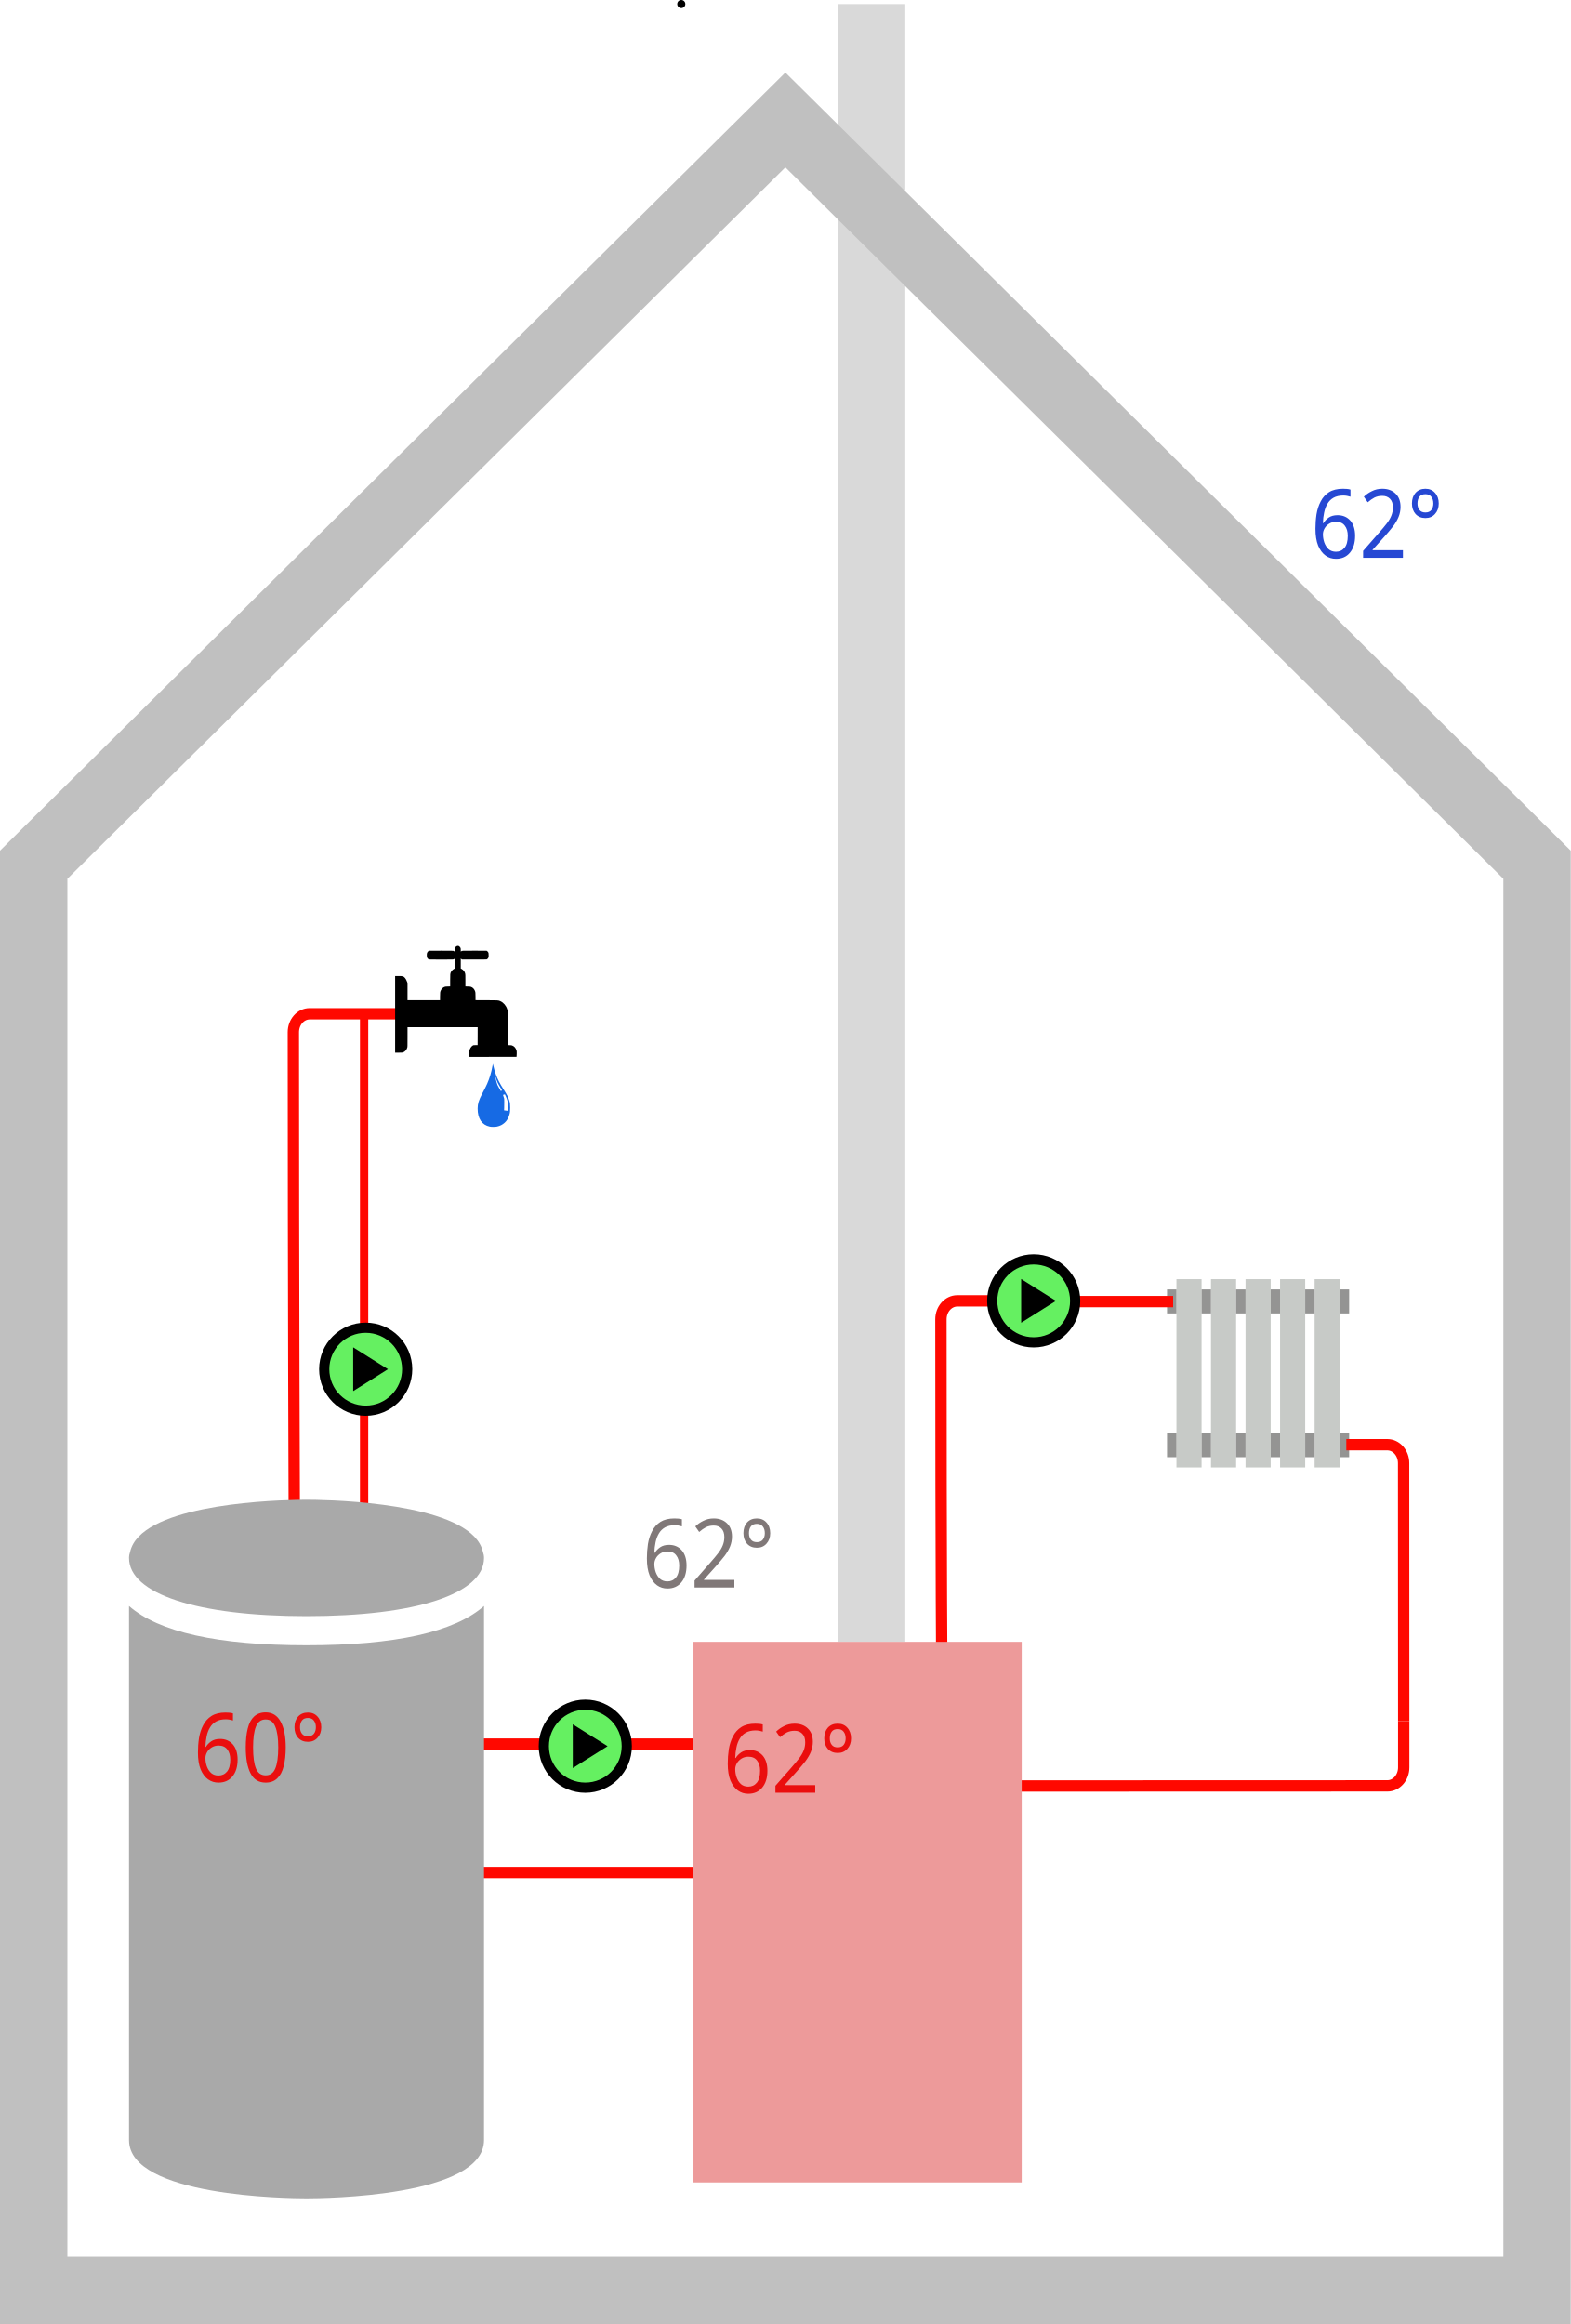
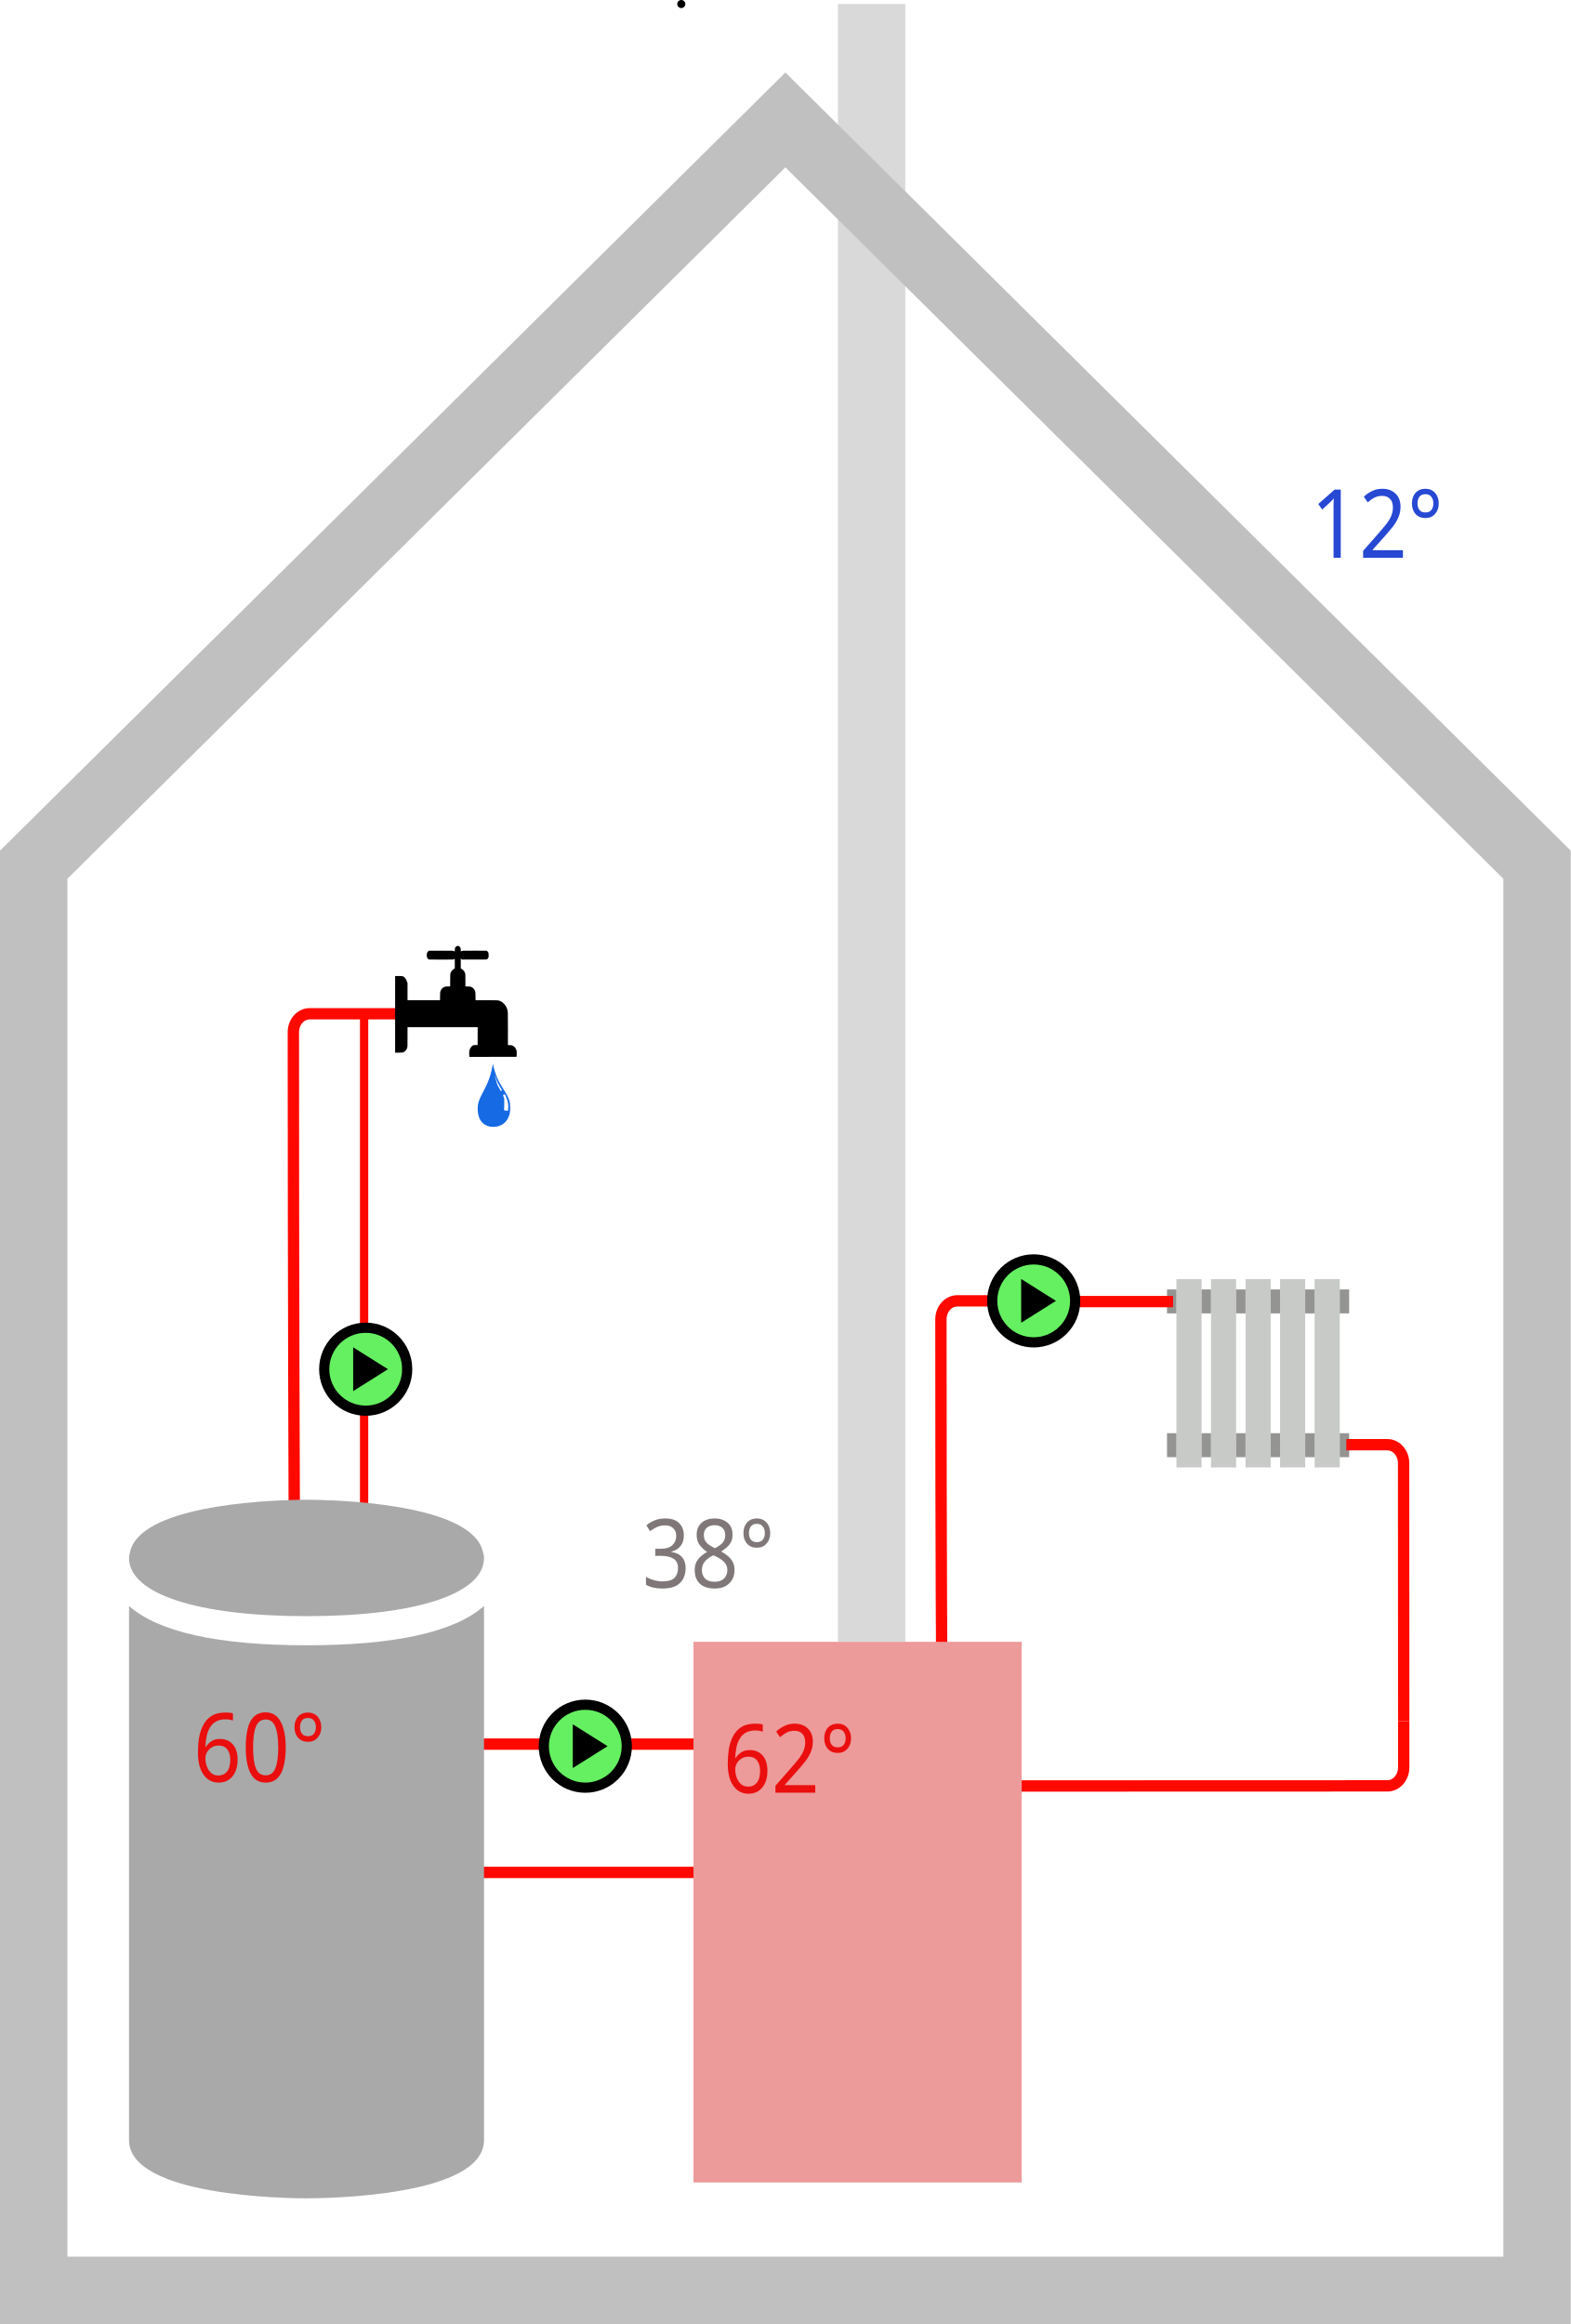
<svg xmlns="http://www.w3.org/2000/svg" width="582.75" height="862.197" viewBox="0 0 154.186 228.123" version="1.1" id="svg5">
  <defs id="defs2" />
  <g id="layer1" transform="translate(-2.130975,-50.17942)">
    <path style="font-variation-settings:normal;opacity:1;vector-effect:none;fill:none;fill-opacity:1;fill-rule:evenodd;stroke:#d9d9d9;stroke-width:6.615;stroke-linecap:butt;stroke-linejoin:miter;stroke-miterlimit:2;stroke-dasharray:none;stroke-dashoffset:0;stroke-opacity:1;-inkscape-stroke:none;stop-color:#000000;stop-opacity:1" d="M 87.688,211.34 V 50.576" id="path2301" />
    <path id="rect397" style="overflow:visible;fill:none;fill-opacity:1;stroke:#c0c0c0;stroke-width:6.615;stroke-miterlimit:2;stroke-opacity:1;stop-color:#000000" d="M 5.438,135.06 79.224,61.953 153.01,135.06 V 274.995 H 5.438 Z" />
    <path id="path15910-0" style="fill:none;stroke:#ff0800;stroke-width:1.113;stroke-miterlimit:4;stroke-dasharray:none;stroke-opacity:1;stop-color:#000000" d="m 31.02,199.588 c 0,0 -0.093,-22.976 -0.093,-48.085 0,-1.001 0.718,-1.813 1.603,-1.813 h 9.69" />
    <path style="font-variation-settings:normal;opacity:1;fill:none;fill-opacity:1;stroke:#ff0800;stroke-width:0.813;stroke-linecap:butt;stroke-linejoin:miter;stroke-miterlimit:4;stroke-dasharray:none;stroke-dashoffset:0;stroke-opacity:1;stop-color:#000000;stop-opacity:1" d="m 37.872,149.967 v 49.438" id="path20934" />
    <path style="font-variation-settings:normal;vector-effect:none;fill:none;fill-opacity:1;stroke:#ff0800;stroke-width:1.113;stroke-linecap:butt;stroke-linejoin:miter;stroke-miterlimit:4;stroke-dasharray:none;stroke-dashoffset:0;stroke-opacity:1;-inkscape-stroke:none;stop-color:#000000" d="M 45.405,233.976 H 73.306" id="path20229-6-1" />
    <path style="font-variation-settings:normal;vector-effect:none;fill:none;fill-opacity:1;stroke:#ff0800;stroke-width:1.113;stroke-linecap:butt;stroke-linejoin:miter;stroke-miterlimit:4;stroke-dasharray:none;stroke-dashoffset:0;stroke-opacity:1;-inkscape-stroke:none;stop-color:#000000" d="M 44.953,221.381 H 72.854" id="path20229-6" />
    <g id="g1009" transform="matrix(1.164982,0,0,1.269812,-47.61374,-37.94151)" style="stroke-width:0.822">
      <rect x="141.827" y="168.28" style="fill:#c7cac7;stroke-width:0.218" width="2.117" height="14.552" id="rect2" />
      <rect x="144.738" y="168.28" style="fill:#c7cac7;stroke-width:0.218" width="2.117" height="14.552" id="rect4" />
      <rect x="147.648" y="168.28" style="fill:#c7cac7;stroke-width:0.218" width="2.117" height="14.552" id="rect6" />
      <rect x="150.559" y="168.28" style="fill:#c7cac7;stroke-width:0.218" width="2.117" height="14.552" id="rect8" />
      <rect x="153.469" y="168.28" style="fill:#c7cac7;stroke-width:0.218" width="2.117" height="14.552" id="rect10" />
      <g id="g24" transform="matrix(0.2645833,0,0,0.2645833,141.0336,167.8834)" style="stroke-width:0.822">
        <rect x="11" y="46.5" style="fill:#949493;stroke-width:0.822" width="3" height="7" id="rect12" />
        <rect x="22" y="46.5" style="fill:#949493;stroke-width:0.822" width="3" height="7" id="rect14" />
        <rect x="33" y="46.5" style="fill:#949493;stroke-width:0.822" width="3" height="7" id="rect16" />
        <rect x="44" y="46.5" style="fill:#949493;stroke-width:0.822" width="3" height="7" id="rect18" />
        <rect y="46.5" style="fill:#949493;stroke-width:0.822" width="3" height="7" id="rect20" x="0" />
        <rect x="55" y="46.5" style="fill:#949493;stroke-width:0.822" width="3" height="7" id="rect22" />
      </g>
      <g id="g38" transform="matrix(0.2645833,0,0,0.2645833,141.0336,167.8834)" style="stroke-width:0.822">
        <rect x="11" y="4.5" style="fill:#949493;stroke-width:0.822" width="3" height="7" id="rect26" />
        <rect x="22" y="4.5" style="fill:#949493;stroke-width:0.822" width="3" height="7" id="rect28" />
        <rect x="33" y="4.5" style="fill:#949493;stroke-width:0.822" width="3" height="7" id="rect30" />
        <rect y="4.5" style="fill:#949493;stroke-width:0.822" width="3" height="7" id="rect32" x="0" />
        <rect x="44" y="4.5" style="fill:#949493;stroke-width:0.822" width="3" height="7" id="rect34" />
        <rect x="55" y="4.5" style="fill:#949493;stroke-width:0.822" width="3" height="7" id="rect36" />
      </g>
    </g>
    <g id="g6" style="fill:#a9a9a9;fill-opacity:1;stroke-width:3.532;stroke-miterlimit:4;stroke-dasharray:none" transform="matrix(0.1020876,0,0,0.1339319,6.084944,197.393)">
      <path d="M 85.333,77.888 V 469.333 C 85.333,510.805 238.549,512 256,512 c 17.451,0 170.667,-1.195 170.667,-42.667 V 77.888 c -28.48,19.093 -85.44,28.779 -170.667,28.779 -85.227,0 -142.165,-9.686 -170.667,-28.779 z" id="path2" style="fill:#a9a9a9;fill-opacity:1;stroke-width:3.532;stroke-miterlimit:4;stroke-dasharray:none" />
      <path d="m 256,85.333 c 105.28,0 170.667,-16.363 170.667,-42.667 0,-1.621 -0.405,-3.115 -1.067,-4.48 C 415.872,5.141 301.653,0.661 265.493,0.085 262.336,0.064 259.243,0 256,0 252.757,0 249.664,0.064 246.485,0.085 210.325,0.661 96.107,5.12 86.379,38.187 c -0.64,1.365 -1.045,2.859 -1.045,4.48 C 85.333,68.971 150.72,85.333 256,85.333 Z" id="path4" style="fill:#a9a9a9;fill-opacity:1;stroke-width:3.532;stroke-miterlimit:4;stroke-dasharray:none" />
    </g>
    <text xml:space="preserve" style="font-style:normal;font-variant:normal;font-weight:normal;font-stretch:normal;font-size:8.808px;line-height:1.25;font-family:sans-serif;-inkscape-font-specification:'sans-serif, Normal';font-variant-ligatures:normal;font-variant-caps:normal;font-variant-numeric:normal;font-feature-settings:normal;text-align:center;letter-spacing:0px;word-spacing:0px;writing-mode:lr-tb;text-anchor:middle;fill:#ea0e0e;fill-opacity:1;stroke:none;stroke-width:0.265" x="35.095" y="211.626" id="dhw-text" transform="scale(0.9403033,1.063487)">
      <tspan id="dhw-temp" style="fill:#ea0e0e;fill-opacity:1;stroke-width:0.265" x="35.095" y="211.626">60°</tspan>
    </text>
    <path id="path15910" style="fill:none;stroke:#ff0800;stroke-width:1.113;stroke-miterlimit:4;stroke-dasharray:none;stroke-opacity:1;stop-color:#000000" d="m 94.586,215.872 c 0,0 -0.093,-11.077 -0.093,-36.187 0,-1.001 0.718,-1.813 1.603,-1.813 h 9.69" />
    <path id="path15910-5" style="fill:none;stroke:#ff0800;stroke-width:1.113;stroke-miterlimit:4;stroke-dasharray:none;stroke-opacity:1;stop-color:#000000" d="m 139.922,219.118 -0.011,-25.315 c 0,-1.001 -0.718,-1.813 -1.603,-1.813 h -4.022" />
    <path id="path15910-5-6" style="fill:none;stroke:#ff0800;stroke-width:1.113;stroke-miterlimit:4;stroke-dasharray:none;stroke-opacity:1;stop-color:#000000" d="m 98.751,225.492 39.568,-0.012 c 0.885,0 1.603,-0.812 1.603,-1.813 v -4.549" />
    <path style="font-variation-settings:normal;opacity:1;vector-effect:none;fill:none;fill-opacity:1;stroke:#ff0800;stroke-width:1.113;stroke-linecap:butt;stroke-linejoin:miter;stroke-miterlimit:4;stroke-dasharray:none;stroke-dashoffset:0;stroke-opacity:1;-inkscape-stroke:none;stop-color:#000000;stop-opacity:1" d="m 104.077,177.943 h 13.21" id="path20229" />
    <rect style="fill:#ed9a9a;fill-opacity:1;stroke:none;stroke-width:1;-inkscape-stroke:none;stop-color:#000000" id="rect846" width="32.22" height="53.07" x="70.204" y="211.34" />
    <text xml:space="preserve" style="font-style:normal;font-variant:normal;font-weight:normal;font-stretch:normal;font-size:8.808px;line-height:1.25;font-family:sans-serif;-inkscape-font-specification:'sans-serif, Normal';font-variant-ligatures:normal;font-variant-caps:normal;font-variant-numeric:normal;font-feature-settings:normal;text-align:center;letter-spacing:0px;word-spacing:0px;writing-mode:lr-tb;text-anchor:middle;fill:#ea0e0e;fill-opacity:1;stroke:none;stroke-width:0.265" x="90.403" y="212.655" id="boiler-text" transform="scale(0.9403033,1.063487)">
      <tspan id="boiler-temp" style="fill:#ea0e0e;fill-opacity:1;stroke-width:0.265" x="90.403" y="212.655">62°</tspan>
    </text>
    <text xml:space="preserve" style="font-style:normal;font-variant:normal;font-weight:normal;font-stretch:normal;font-size:8.808px;line-height:1.25;font-family:sans-serif;-inkscape-font-specification:'sans-serif, Normal';font-variant-ligatures:normal;font-variant-caps:normal;font-variant-numeric:normal;font-feature-settings:normal;text-align:center;letter-spacing:0px;word-spacing:0px;writing-mode:lr-tb;text-anchor:middle;fill:#807878;fill-opacity:1;stroke:none;stroke-width:0.265" x="81.961" y="193.71" id="exhaust-text" transform="scale(0.9403033,1.063487)">
-       <tspan id="exhaust-temp" style="fill:#807878;fill-opacity:1;stroke-width:0.265" x="81.961" y="193.71">62°</tspan>
+       <tspan id="exhaust-temp" style="fill:#807878;fill-opacity:1;stroke-width:0.265" x="81.961" y="193.71">38°</tspan>
    </text>
    <text xml:space="preserve" style="font-style:normal;font-variant:normal;font-weight:normal;font-stretch:normal;font-size:8.808px;line-height:1.25;font-family:sans-serif;-inkscape-font-specification:'sans-serif, Normal';font-variant-ligatures:normal;font-variant-caps:normal;font-variant-numeric:normal;font-feature-settings:normal;text-align:center;letter-spacing:0px;word-spacing:0px;writing-mode:lr-tb;text-anchor:middle;fill:#2648d3;fill-opacity:1;stroke:none;stroke-width:0.265" x="151.753" y="98.671" id="outdoor-te" transform="scale(0.9403033,1.063487)">
-       <tspan id="outdoor-temp" style="fill:#2648d3;fill-opacity:1;stroke-width:0.265" x="151.753" y="98.671">62°</tspan>
+       <tspan id="outdoor-temp" style="fill:#2648d3;fill-opacity:1;stroke-width:0.265" x="151.753" y="98.671">12°</tspan>
    </text>
    <path d="m 47.16,143.043 c 0.056,0.019 0.149,0.117 0.176,0.183 0.017,0.043 0.023,0.09 0.023,0.211 0,0.086 0.005,0.157 0.01,0.157 0.006,0 0.021,-0.013 0.033,-0.028 0.056,-0.071 0.045,-0.071 1.315,-0.067 l 1.18,0.004 0.06,0.042 c 0.037,0.026 0.074,0.068 0.097,0.11 0.036,0.067 0.037,0.075 0.041,0.262 0.004,0.154 0,0.207 -0.016,0.254 -0.025,0.072 -0.11,0.165 -0.174,0.186 -0.033,0.011 -0.388,0.014 -1.24,0.011 l -1.192,-0.004 -0.056,-0.044 -0.056,-0.046 v 0.485 0.485 l 0.088,0.047 c 0.162,0.087 0.291,0.253 0.341,0.439 0.023,0.083 0.025,0.129 0.025,0.683 v 0.594 l 0.236,0.005 c 0.196,0.005 0.25,0.013 0.318,0.036 0.166,0.061 0.3,0.193 0.374,0.371 0.059,0.139 0.066,0.205 0.066,0.591 v 0.344 l 1.089,0.005 c 1.201,0.005 1.148,0.002 1.352,0.094 0.309,0.139 0.568,0.444 0.67,0.79 0.071,0.243 0.069,0.172 0.069,1.919 v 1.608 h 0.157 c 0.101,0 0.183,0.007 0.23,0.021 0.211,0.062 0.382,0.246 0.455,0.493 0.02,0.064 0.023,0.115 0.022,0.312 -0.001,0.129 -0.007,0.254 -0.013,0.278 l -0.011,0.042 -2.304,0.004 -2.304,0.003 -0.013,-0.037 c -0.021,-0.06 -0.029,-0.433 -0.011,-0.535 0.037,-0.218 0.187,-0.458 0.34,-0.547 0.07,-0.04 0.074,-0.04 0.274,-0.04 h 0.203 l 0.004,-0.879 0.002,-0.877 h -3.443 -3.443 v 0.957 c 0,0.911 -0.001,0.961 -0.025,1.044 -0.059,0.219 -0.221,0.404 -0.415,0.471 -0.071,0.025 -0.114,0.028 -0.427,0.028 h -0.349 v -3.763 -3.763 h 0.323 c 0.428,0 0.495,0.019 0.642,0.186 0.081,0.092 0.147,0.215 0.21,0.39 l 0.041,0.111 v 0.843 0.844 h 1.596 1.596 v -0.351 c 0,-0.39 0.01,-0.471 0.076,-0.61 0.077,-0.164 0.209,-0.29 0.365,-0.346 0.068,-0.025 0.12,-0.032 0.317,-0.037 l 0.237,-0.005 v -0.586 c 0,-0.637 0.004,-0.676 0.071,-0.819 0.053,-0.114 0.182,-0.25 0.29,-0.308 l 0.093,-0.05 v -0.487 c 0,-0.462 -0.001,-0.485 -0.022,-0.465 -0.011,0.013 -0.044,0.035 -0.072,0.051 -0.052,0.029 -0.054,0.029 -1.24,0.029 -1.127,0 -1.191,-0.002 -1.237,-0.026 -0.06,-0.031 -0.11,-0.087 -0.145,-0.161 -0.036,-0.078 -0.044,-0.33 -0.017,-0.439 0.025,-0.09 0.079,-0.169 0.147,-0.211 l 0.052,-0.031 1.166,-0.004 c 0.826,-0.003 1.182,0.002 1.221,0.011 0.031,0.009 0.072,0.031 0.095,0.05 0.021,0.018 0.042,0.033 0.045,0.033 0.004,0 0.007,-0.064 0.007,-0.14 0,-0.169 0.015,-0.23 0.072,-0.305 0.077,-0.104 0.206,-0.147 0.318,-0.106 z" id="path4-0" style="fill:#000000;stroke:none;stroke-width:0.035" />
    <path d="m 50.525,154.66 c 0.12,0.511 0.177,0.709 0.292,1.019 0.172,0.462 0.354,0.812 0.743,1.429 0.351,0.557 0.471,0.79 0.561,1.083 0.076,0.247 0.092,0.373 0.092,0.711 0,0.346 -0.015,0.473 -0.085,0.711 -0.095,0.322 -0.25,0.582 -0.46,0.769 -0.222,0.197 -0.441,0.308 -0.74,0.376 -0.18,0.04 -0.54,0.043 -0.719,0.005 -0.776,-0.162 -1.192,-0.78 -1.192,-1.772 0,-0.465 0.107,-0.812 0.448,-1.458 0.241,-0.453 0.37,-0.712 0.473,-0.944 0.26,-0.587 0.416,-1.108 0.539,-1.798 l 0.034,-0.194 z m 0.239,1.327 c 0.091,0.367 0.155,0.587 0.204,0.707 0.018,0.046 0.097,0.192 0.176,0.322 0.077,0.132 0.144,0.247 0.146,0.255 0.004,0.011 0.025,0.004 0.063,-0.021 0.036,-0.024 0.054,-0.044 0.049,-0.054 -0.004,-0.01 -0.061,-0.107 -0.126,-0.218 -0.29,-0.49 -0.318,-0.551 -0.474,-1.002 -0.059,-0.174 -0.11,-0.314 -0.113,-0.311 -0.001,0.003 0.032,0.149 0.076,0.322 z m 0.829,1.638 c -0.07,0.018 -0.086,0.026 -0.081,0.046 0.004,0.013 0.029,0.097 0.059,0.189 l 0.053,0.167 0.005,0.319 c 0.002,0.175 -0.001,0.432 -0.007,0.569 -0.007,0.137 -0.011,0.251 -0.01,0.253 0,0 0.065,0.009 0.142,0.017 0.077,0.01 0.162,0.019 0.187,0.024 0.043,0.007 0.045,0.005 0.059,-0.046 0.007,-0.029 0.016,-0.16 0.02,-0.289 0.011,-0.347 -0.028,-0.558 -0.173,-0.923 -0.059,-0.151 -0.151,-0.347 -0.161,-0.347 -0.004,0 -0.045,0.01 -0.092,0.022 z" id="path6" style="fill:#166ae4;fill-opacity:1;stroke:none;stroke-width:0.035" />
    <ellipse style="fill:#65f061;fill-opacity:1;stroke:none;stroke-width:0.413;stroke-miterlimit:4;stroke-dasharray:none;stop-color:#000000" id="pump-c1" cx="103.56" cy="177.966" rx="4.264" ry="4.17" />
    <g id="g1522" transform="translate(-17.05995,57.48019)">
      <path style="fill:#000000;fill-opacity:1;stroke:none;stroke-width:182.95;-inkscape-stroke:none;stop-color:#000000" id="path1037" d="m 1003.896,319.545 -753.009,0.241 376.296,-652.246 z" transform="matrix(0,0.00570284,-0.00523893,0,121.1046,116.8149)" />
      <circle style="fill:none;stroke:#000000;stroke-width:1;stroke-opacity:1;-inkscape-stroke:none;stop-color:#000000" id="path1141" cx="120.659" cy="120.393" r="4.072" />
    </g>
    <ellipse style="fill:#65f061;fill-opacity:1;stroke:none;stroke-width:0.413;stroke-miterlimit:4;stroke-dasharray:none;stop-color:#000000" id="pump-loader" cx="59.545" cy="221.678" rx="4.264" ry="4.17" />
    <g id="g1522-4" transform="translate(-61.07448,101.192)">
      <path style="fill:#000000;fill-opacity:1;stroke:none;stroke-width:182.95;-inkscape-stroke:none;stop-color:#000000" id="path1037-7" transform="matrix(0,0.00570284,-0.00523893,0,121.1046,116.8149)" d="m 1003.896,319.545 -753.009,0.241 376.296,-652.246 z" />
      <circle style="fill:none;stroke:#000000;stroke-width:1;stroke-opacity:1;-inkscape-stroke:none;stop-color:#000000" id="path1141-8" cx="120.659" cy="120.393" r="4.072" />
    </g>
    <g id="circ">
      <ellipse style="fill:#65f061;fill-opacity:1;stroke:none;stroke-width:0.413;stroke-miterlimit:4;stroke-dasharray:none;stop-color:#000000" id="pump-circ" cx="37.99" cy="184.674" rx="4.264" ry="4.17" />
      <g id="circ-1" transform="translate(-82.63018,64.18809)">
        <path style="fill:#000000;fill-opacity:1;stroke:none;stroke-width:182.95;-inkscape-stroke:none;stop-color:#000000" id="circ-arrow" transform="matrix(0,0.00570284,-0.00523893,0,121.1046,116.8149)" d="m 1003.896,319.545 -753.009,0.241 376.296,-652.246 z" />
        <circle style="fill:none;stroke:#000000;stroke-width:1;stroke-opacity:1;-inkscape-stroke:none;stop-color:#000000" id="pump-circ-ring" cx="120.659" cy="120.393" r="4.072" />
      </g>
    </g>
    <circle id="path2303" style="fill:#000000;stroke:none;stroke-width:0.265" cx="69.007" cy="50.576" r="0.397" />
  </g>
</svg>
